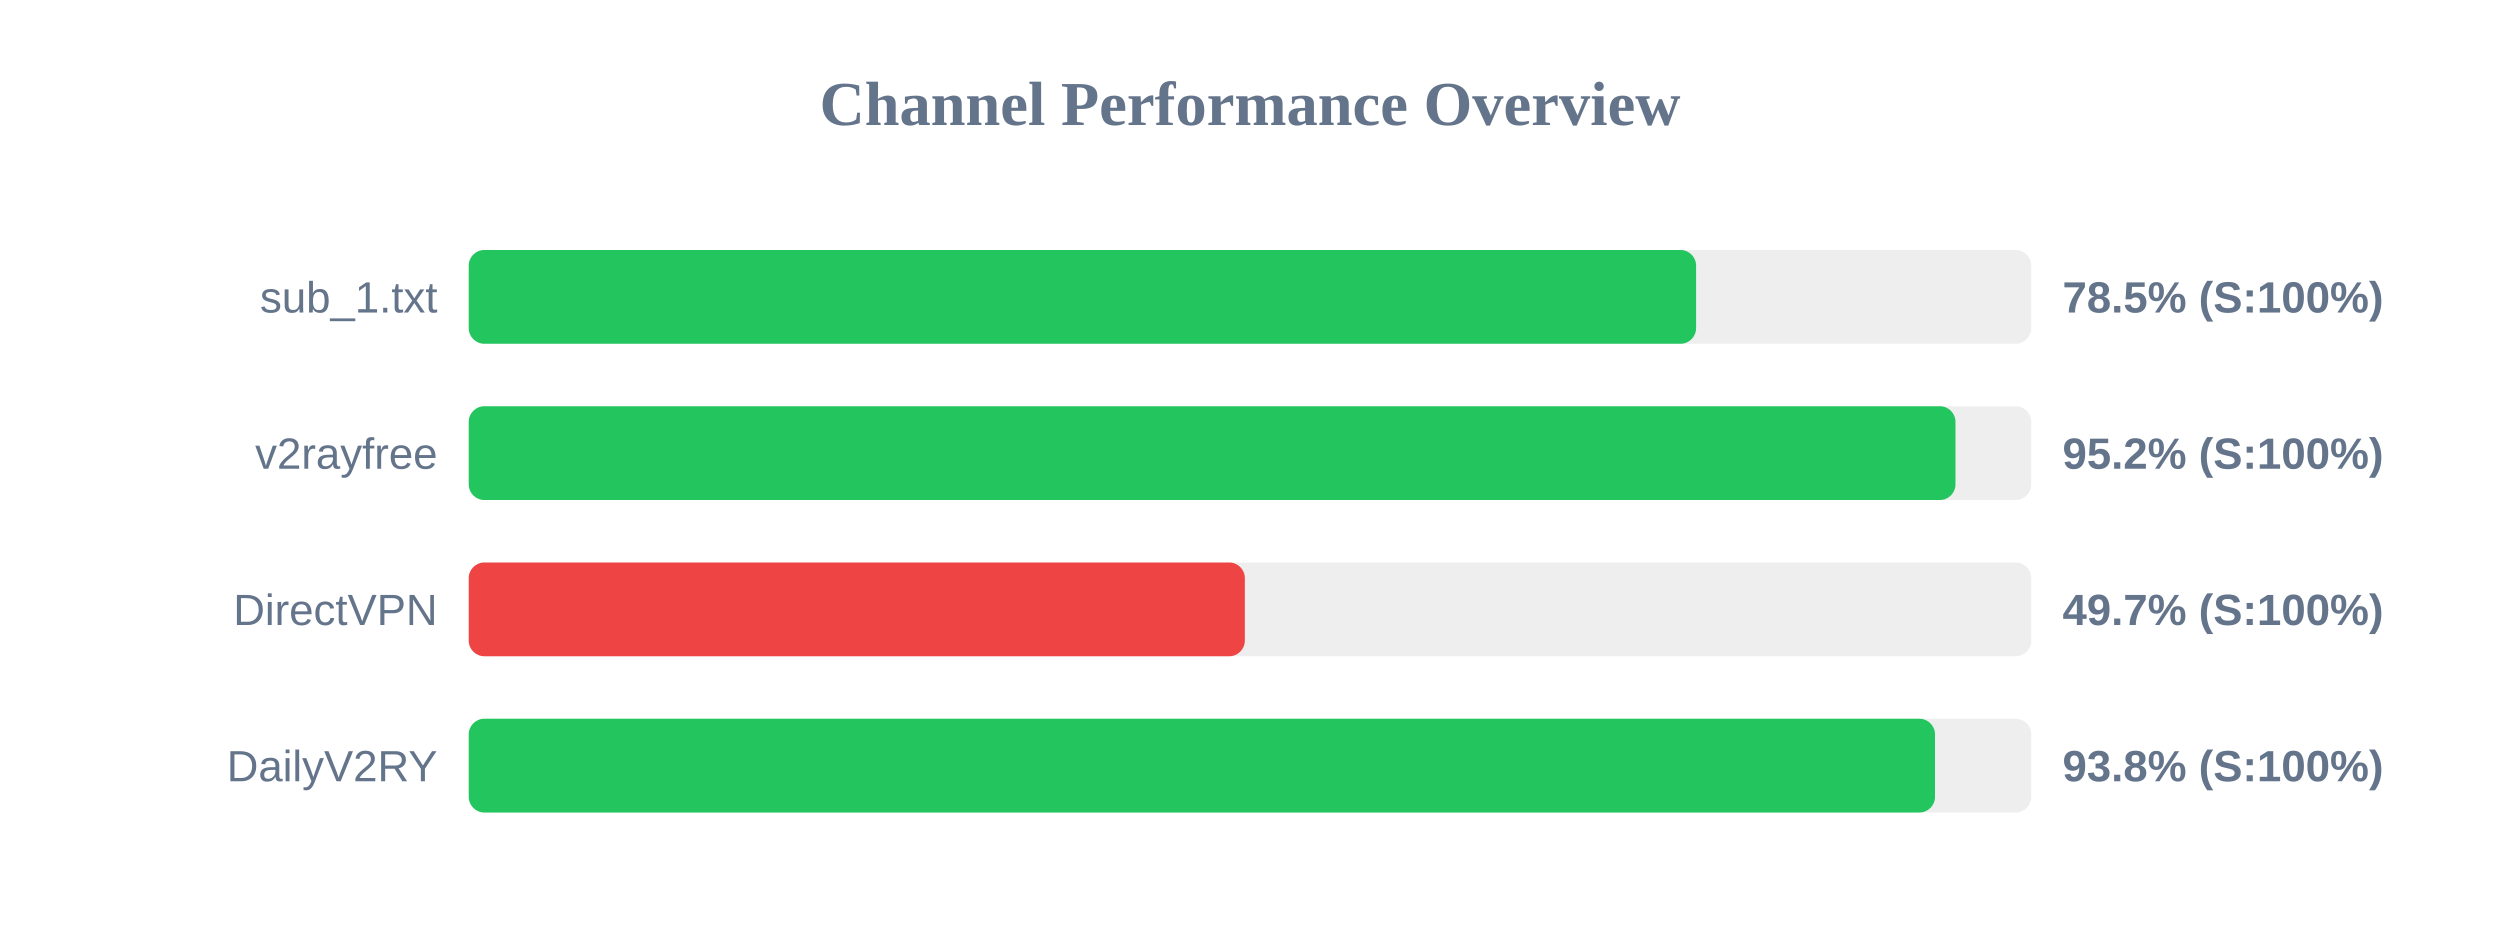
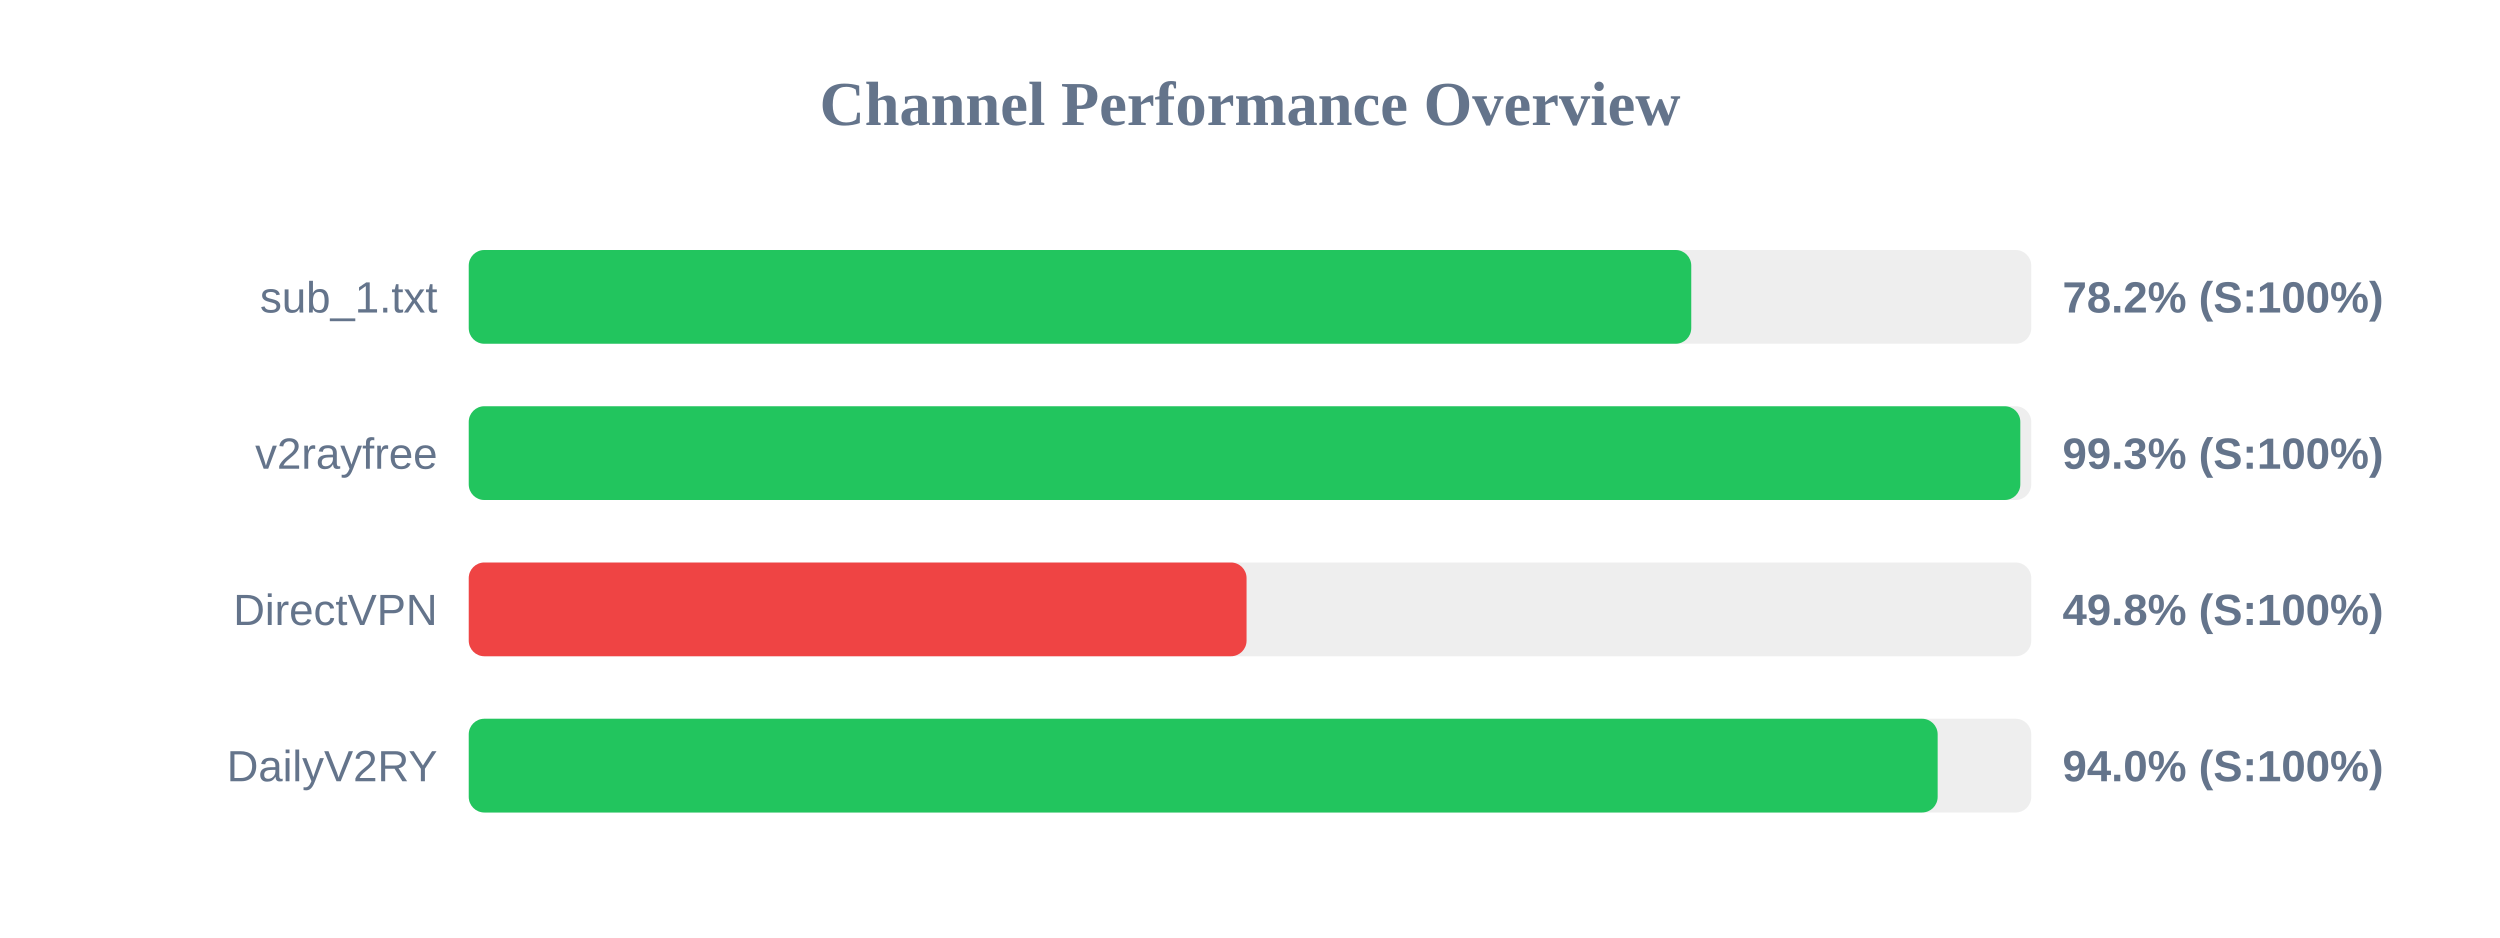
<svg xmlns="http://www.w3.org/2000/svg" width="800" height="300" version="1.1">
  <style>
        .row { font: 14px Arial; fill: #64748b; }
        .score { font: bold 14px Arial; fill: #64748b; }
    </style>
  <text x="400" y="40" text-anchor="middle" font-size="20px" font-weight="bold" fill="#64748b">Channel Performance Overview</text>
  <rect x="150" y="80" width="500" height="30" fill="#eee" rx="5" />
-   <rect x="150" y="80" width="392.75" height="30" fill="#22c55e" rx="5" />
+   <rect x="150" y="80" width="391.2" height="30" fill="#22c55e" rx="5" />
  <text x="140" y="100" text-anchor="end" class="row">sub_1.txt</text>
-   <text x="660" y="100" text-anchor="start" class="score">78.5% (S:100%)</text>
+   <text x="660" y="100" text-anchor="start" class="score">78.2% (S:100%)</text>
  <rect x="150" y="130" width="500" height="30" fill="#eee" rx="5" />
-   <rect x="150" y="130" width="475.75" height="30" fill="#22c55e" rx="5" />
+   <rect x="150" y="130" width="496.5" height="30" fill="#22c55e" rx="5" />
  <text x="140" y="150" text-anchor="end" class="row">v2rayfree</text>
-   <text x="660" y="150" text-anchor="start" class="score">95.2% (S:100%)</text>
+   <text x="660" y="150" text-anchor="start" class="score">99.3% (S:100%)</text>
  <rect x="150" y="180" width="500" height="30" fill="#eee" rx="5" />
-   <rect x="150" y="180" width="248.35" height="30" fill="#ef4444" rx="5" />
+   <rect x="150" y="180" width="248.9" height="30" fill="#ef4444" rx="5" />
  <text x="140" y="200" text-anchor="end" class="row">DirectVPN</text>
-   <text x="660" y="200" text-anchor="start" class="score">49.7% (S:100%)</text>
+   <text x="660" y="200" text-anchor="start" class="score">49.8% (S:100%)</text>
  <rect x="150" y="230" width="500" height="30" fill="#eee" rx="5" />
-   <rect x="150" y="230" width="469.2" height="30" fill="#22c55e" rx="5" />
+   <rect x="150" y="230" width="470.05" height="30" fill="#22c55e" rx="5" />
  <text x="140" y="250" text-anchor="end" class="row">DailyV2RY</text>
-   <text x="660" y="250" text-anchor="start" class="score">93.8% (S:100%)</text>
+   <text x="660" y="250" text-anchor="start" class="score">94.0% (S:100%)</text>
</svg>
